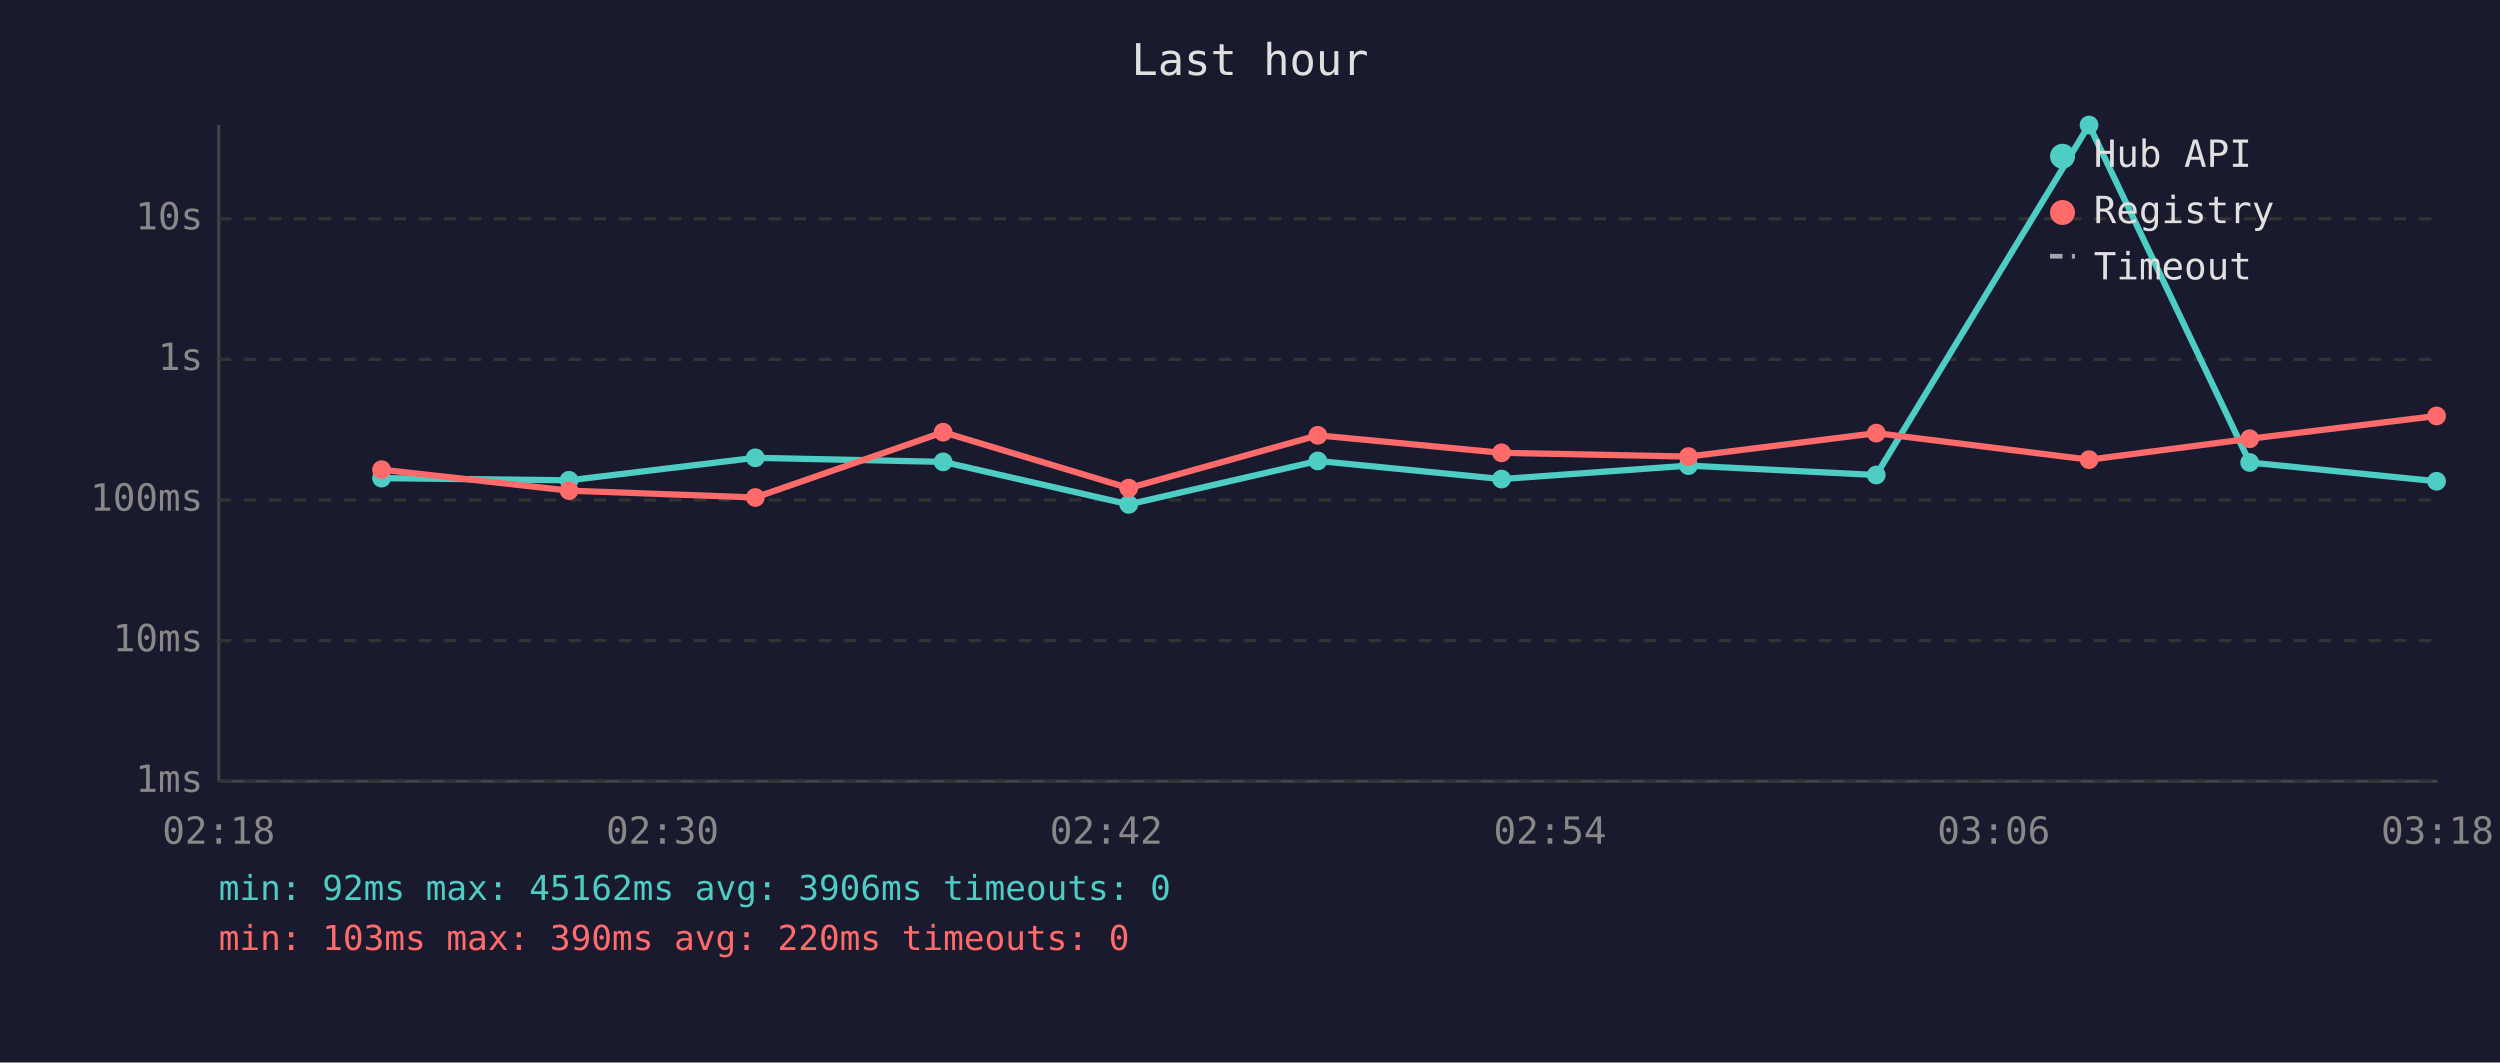
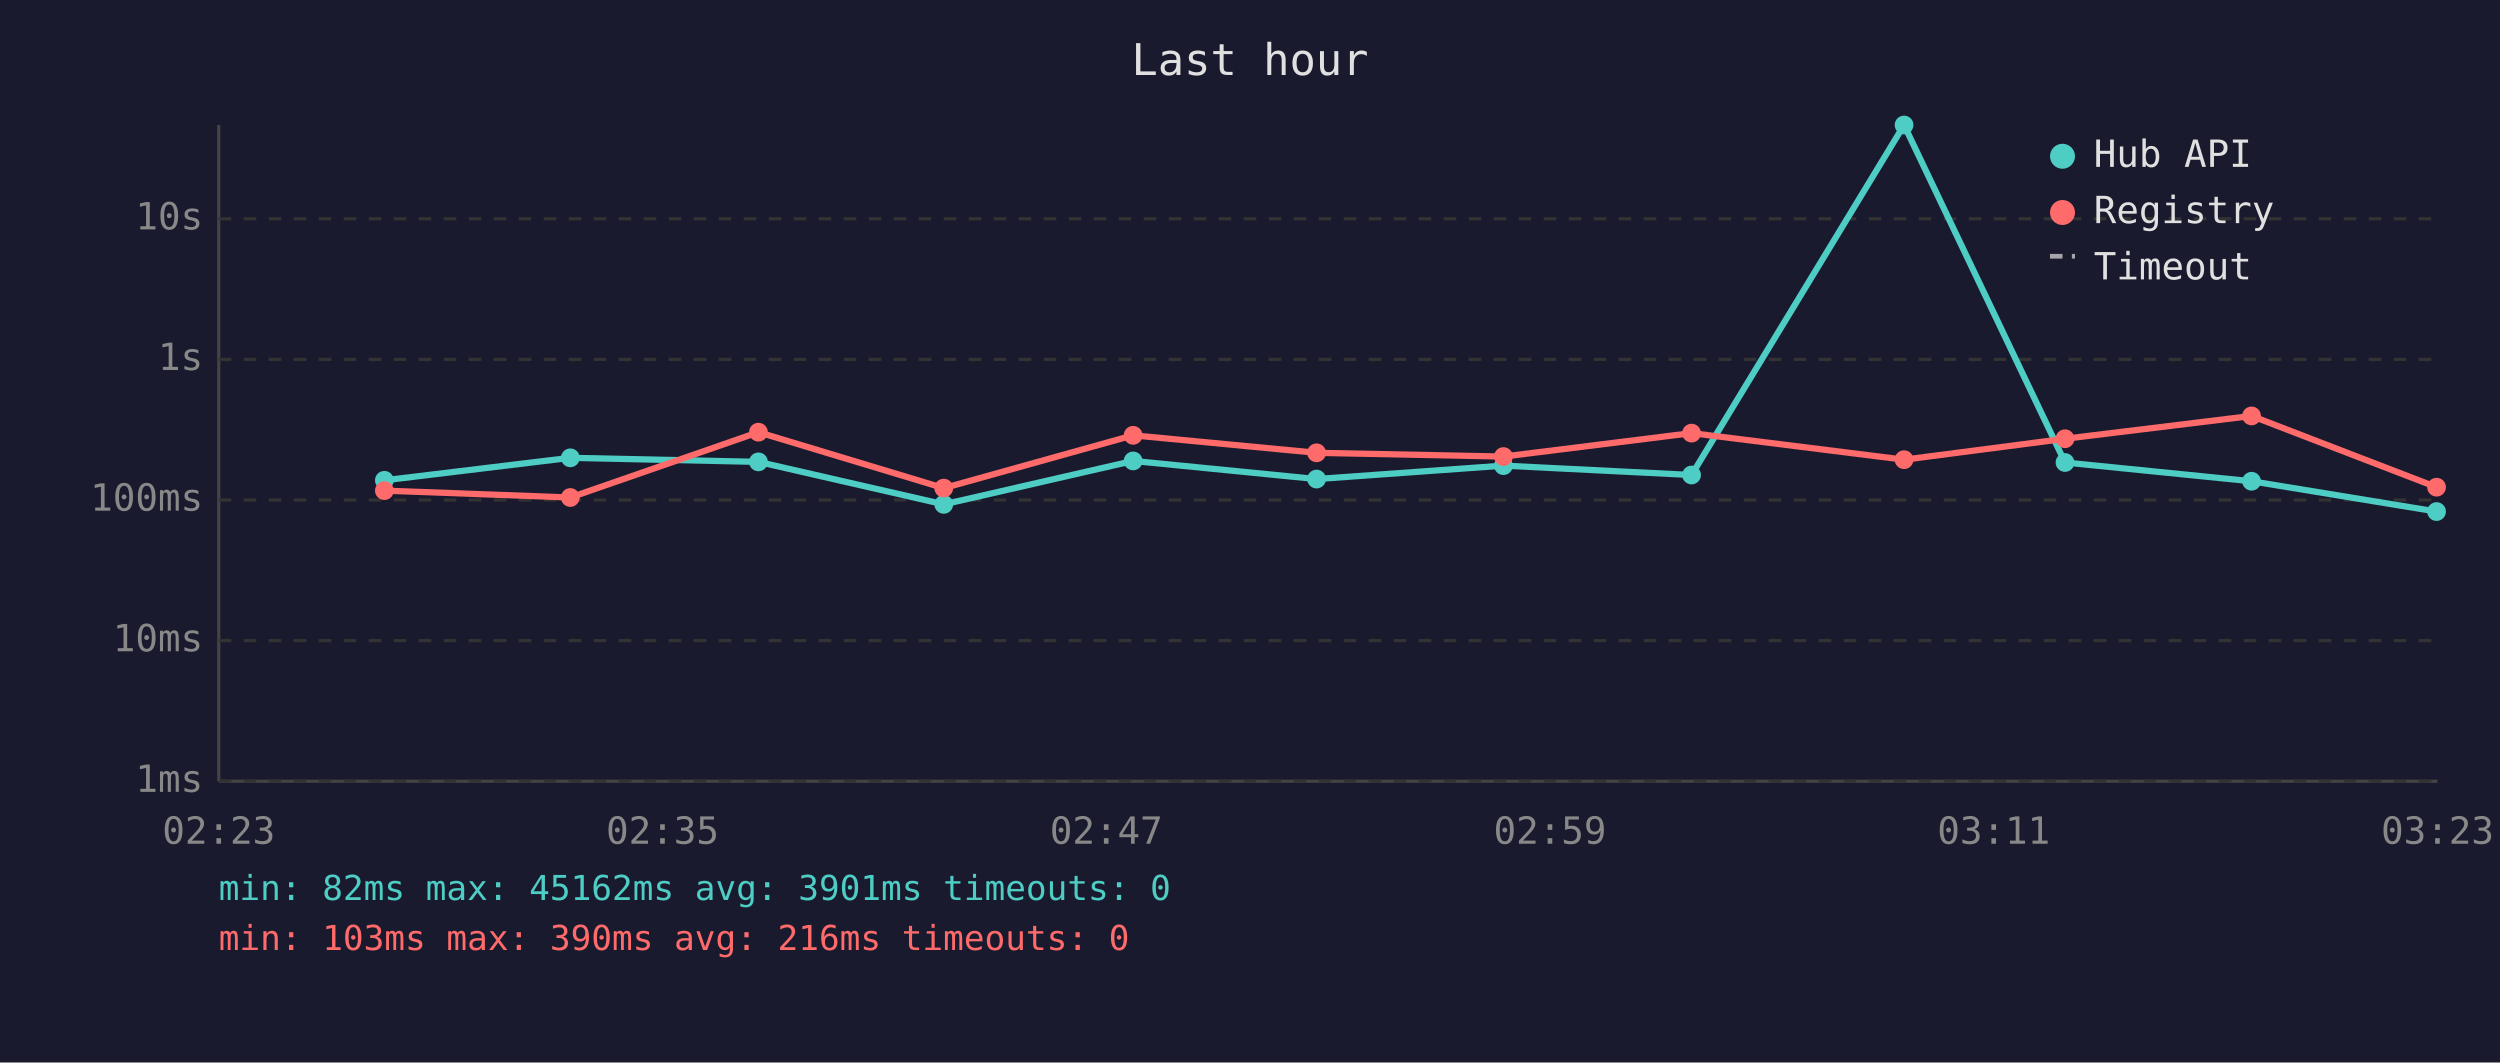
<svg xmlns="http://www.w3.org/2000/svg" viewBox="0 0 800 340" font-family="monospace" font-size="12">
  <rect width="800" height="340" fill="#1a1a2e" />
  <text x="400" y="24" fill="#e0e0e0" font-size="14" text-anchor="middle">Last hour</text>
  <line x1="70" y1="40" x2="70" y2="250" stroke="#444" stroke-width="1" />
  <line x1="70" y1="250" x2="780" y2="250" stroke="#444" stroke-width="1" />
  <line x1="70" y1="250" x2="780" y2="250" stroke="#333" stroke-width="1" stroke-dasharray="4" />
  <text x="65" y="250" fill="#888" text-anchor="end" dominant-baseline="middle">1ms</text>
  <line x1="70" y1="205" x2="780" y2="205" stroke="#333" stroke-width="1" stroke-dasharray="4" />
  <text x="65" y="205" fill="#888" text-anchor="end" dominant-baseline="middle">10ms</text>
  <line x1="70" y1="160" x2="780" y2="160" stroke="#333" stroke-width="1" stroke-dasharray="4" />
  <text x="65" y="160" fill="#888" text-anchor="end" dominant-baseline="middle">100ms</text>
  <line x1="70" y1="115" x2="780" y2="115" stroke="#333" stroke-width="1" stroke-dasharray="4" />
  <text x="65" y="115" fill="#888" text-anchor="end" dominant-baseline="middle">1s</text>
  <line x1="70" y1="70" x2="780" y2="70" stroke="#333" stroke-width="1" stroke-dasharray="4" />
  <text x="65" y="70" fill="#888" text-anchor="end" dominant-baseline="middle">10s</text>
-   <text x="70" y="270" fill="#888" text-anchor="middle">02:18</text>
-   <text x="212" y="270" fill="#888" text-anchor="middle">02:30</text>
-   <text x="354" y="270" fill="#888" text-anchor="middle">02:42</text>
-   <text x="496" y="270" fill="#888" text-anchor="middle">02:54</text>
-   <text x="638" y="270" fill="#888" text-anchor="middle">03:06</text>
-   <text x="780" y="270" fill="#888" text-anchor="middle">03:18</text>
-   <polyline points="122.1,153.0 182.1,153.7 241.7,146.5 301.8,147.8 361.2,161.4 421.7,147.5 480.5,153.3 540.3,149.0 600.4,152.0 668.5,40.0 719.9,148.0 779.7,154.0" fill="none" stroke="#4ecdc4" stroke-width="2" opacity="1" />
-   <circle cx="122.1" cy="153.0" r="3" fill="#4ecdc4" />
-   <circle cx="182.1" cy="153.7" r="3" fill="#4ecdc4" />
-   <circle cx="241.7" cy="146.5" r="3" fill="#4ecdc4" />
-   <circle cx="301.8" cy="147.8" r="3" fill="#4ecdc4" />
-   <circle cx="361.2" cy="161.4" r="3" fill="#4ecdc4" />
-   <circle cx="421.7" cy="147.5" r="3" fill="#4ecdc4" />
-   <circle cx="480.5" cy="153.3" r="3" fill="#4ecdc4" />
-   <circle cx="540.3" cy="149.0" r="3" fill="#4ecdc4" />
-   <circle cx="600.4" cy="152.0" r="3" fill="#4ecdc4" />
-   <circle cx="668.5" cy="40.0" r="3" fill="#4ecdc4" />
-   <circle cx="719.9" cy="148.0" r="3" fill="#4ecdc4" />
-   <circle cx="779.7" cy="154.0" r="3" fill="#4ecdc4" />
-   <polyline points="122.1,150.3 182.1,157.0 241.7,159.2 301.8,138.3 361.2,156.2 421.7,139.3 480.5,144.9 540.3,146.1 600.4,138.6 668.5,147.1 719.9,140.4 779.7,133.1" fill="none" stroke="#ff6b6b" stroke-width="2" opacity="1" />
-   <circle cx="122.1" cy="150.3" r="3" fill="#ff6b6b" />
-   <circle cx="182.1" cy="157.0" r="3" fill="#ff6b6b" />
-   <circle cx="241.7" cy="159.2" r="3" fill="#ff6b6b" />
-   <circle cx="301.8" cy="138.3" r="3" fill="#ff6b6b" />
-   <circle cx="361.2" cy="156.2" r="3" fill="#ff6b6b" />
-   <circle cx="421.7" cy="139.3" r="3" fill="#ff6b6b" />
-   <circle cx="480.5" cy="144.9" r="3" fill="#ff6b6b" />
-   <circle cx="540.3" cy="146.1" r="3" fill="#ff6b6b" />
-   <circle cx="600.4" cy="138.6" r="3" fill="#ff6b6b" />
-   <circle cx="668.5" cy="147.1" r="3" fill="#ff6b6b" />
-   <circle cx="719.9" cy="140.4" r="3" fill="#ff6b6b" />
-   <circle cx="779.7" cy="133.1" r="3" fill="#ff6b6b" />
+   <text x="70" y="270" fill="#888" text-anchor="middle">02:23</text>
+   <text x="212" y="270" fill="#888" text-anchor="middle">02:35</text>
+   <text x="354" y="270" fill="#888" text-anchor="middle">02:47</text>
+   <text x="496" y="270" fill="#888" text-anchor="middle">02:59</text>
+   <text x="638" y="270" fill="#888" text-anchor="middle">03:11</text>
+   <text x="780" y="270" fill="#888" text-anchor="middle">03:23</text>
+   <polyline points="123.0,153.7 182.5,146.5 242.7,147.8 302.0,161.4 362.6,147.5 421.3,153.3 481.1,149.0 541.3,152.0 609.3,40.0 660.8,148.0 720.5,154.0 779.7,163.7" fill="none" stroke="#4ecdc4" stroke-width="2" opacity="1" />
+   <circle cx="123.0" cy="153.7" r="3" fill="#4ecdc4" />
+   <circle cx="182.5" cy="146.5" r="3" fill="#4ecdc4" />
+   <circle cx="242.7" cy="147.8" r="3" fill="#4ecdc4" />
+   <circle cx="302.0" cy="161.4" r="3" fill="#4ecdc4" />
+   <circle cx="362.6" cy="147.5" r="3" fill="#4ecdc4" />
+   <circle cx="421.3" cy="153.3" r="3" fill="#4ecdc4" />
+   <circle cx="481.1" cy="149.0" r="3" fill="#4ecdc4" />
+   <circle cx="541.3" cy="152.0" r="3" fill="#4ecdc4" />
+   <circle cx="609.3" cy="40.0" r="3" fill="#4ecdc4" />
+   <circle cx="660.8" cy="148.0" r="3" fill="#4ecdc4" />
+   <circle cx="720.5" cy="154.0" r="3" fill="#4ecdc4" />
+   <circle cx="779.7" cy="163.7" r="3" fill="#4ecdc4" />
+   <polyline points="123.0,157.0 182.5,159.2 242.7,138.3 302.0,156.2 362.6,139.3 421.3,144.9 481.1,146.1 541.3,138.6 609.3,147.1 660.8,140.4 720.5,133.1 779.7,155.9" fill="none" stroke="#ff6b6b" stroke-width="2" opacity="1" />
+   <circle cx="123.0" cy="157.0" r="3" fill="#ff6b6b" />
+   <circle cx="182.5" cy="159.2" r="3" fill="#ff6b6b" />
+   <circle cx="242.7" cy="138.3" r="3" fill="#ff6b6b" />
+   <circle cx="302.0" cy="156.2" r="3" fill="#ff6b6b" />
+   <circle cx="362.6" cy="139.3" r="3" fill="#ff6b6b" />
+   <circle cx="421.3" cy="144.9" r="3" fill="#ff6b6b" />
+   <circle cx="481.1" cy="146.1" r="3" fill="#ff6b6b" />
+   <circle cx="541.3" cy="138.6" r="3" fill="#ff6b6b" />
+   <circle cx="609.3" cy="147.1" r="3" fill="#ff6b6b" />
+   <circle cx="660.8" cy="140.4" r="3" fill="#ff6b6b" />
+   <circle cx="720.5" cy="133.1" r="3" fill="#ff6b6b" />
+   <circle cx="779.7" cy="155.9" r="3" fill="#ff6b6b" />
  <circle cx="660" cy="50" r="4" fill="#4ecdc4" />
  <text x="670" y="50" fill="#e0e0e0" dominant-baseline="middle">Hub API</text>
  <circle cx="660" cy="68" r="4" fill="#ff6b6b" />
  <text x="670" y="68" fill="#e0e0e0" dominant-baseline="middle">Registry</text>
  <line x1="656" y1="82" x2="664" y2="82" stroke="#e0e0e0" stroke-width="1.5" stroke-dasharray="4,3" opacity="0.7" />
  <text x="670" y="86" fill="#e0e0e0" dominant-baseline="middle">Timeout</text>
-   <text x="70" y="288" fill="#4ecdc4" font-size="11">min: 92ms  max: 45162ms  avg: 3906ms  timeouts: 0</text>
-   <text x="70" y="304" fill="#ff6b6b" font-size="11">min: 103ms  max: 390ms  avg: 220ms  timeouts: 0</text>
+   <text x="70" y="288" fill="#4ecdc4" font-size="11">min: 82ms  max: 45162ms  avg: 3901ms  timeouts: 0</text>
+   <text x="70" y="304" fill="#ff6b6b" font-size="11">min: 103ms  max: 390ms  avg: 216ms  timeouts: 0</text>
</svg>
